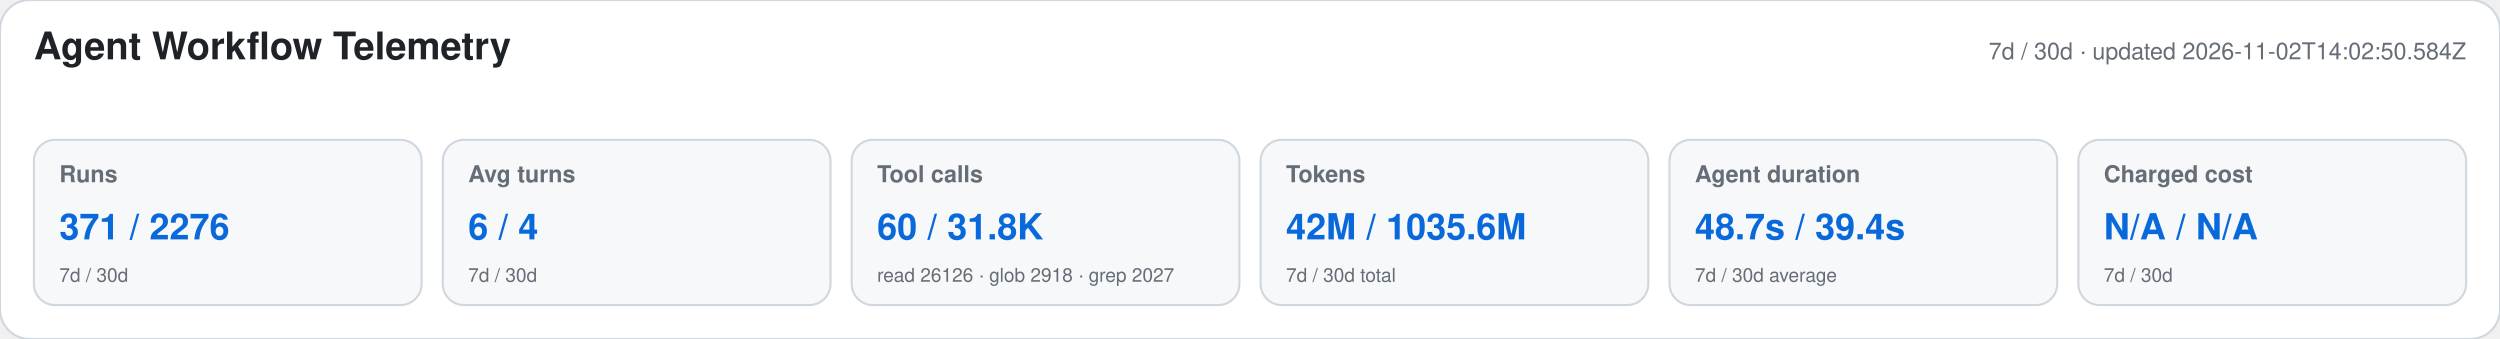
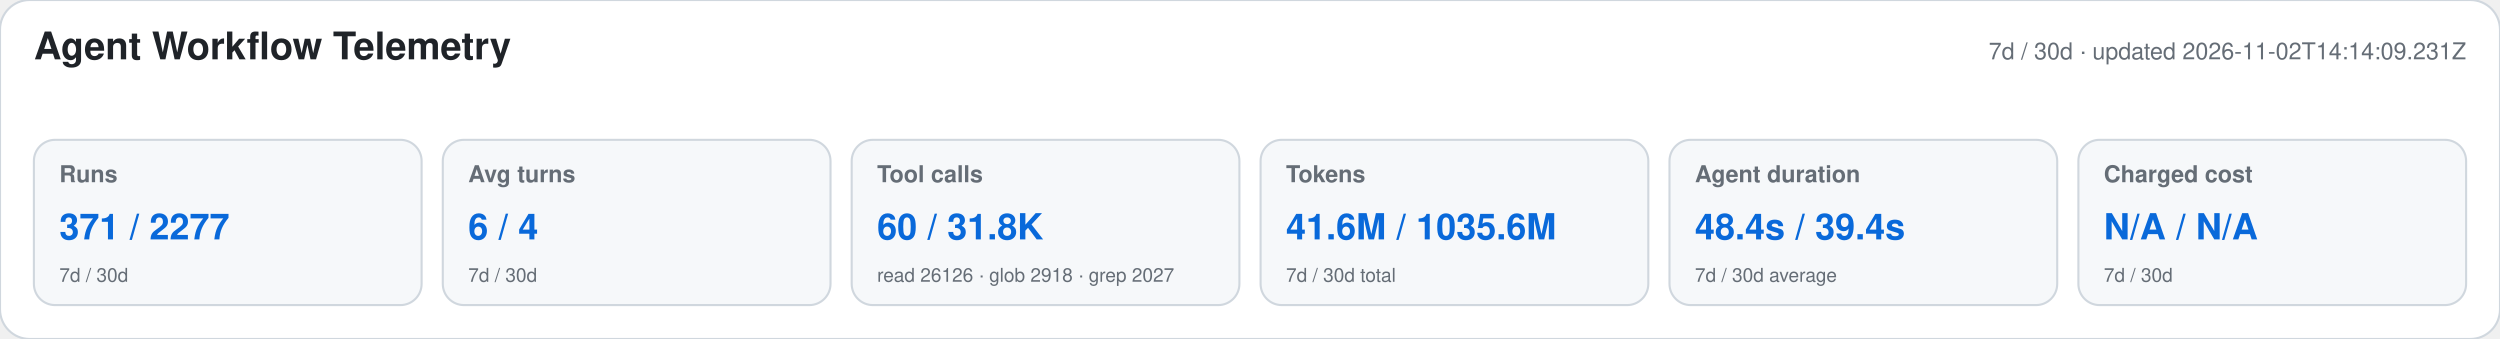
<svg xmlns="http://www.w3.org/2000/svg" width="1180" height="160" viewBox="0 0 1180 160" role="img" aria-labelledby="title desc">
  <style>text{font-family:-apple-system,BlinkMacSystemFont,"Segoe UI",Helvetica,Arial,sans-serif}.heading{font-size:18px;font-weight:650;fill:#1f2328}.meta,.label,.secondary{fill:#656d76}.meta,.label{font-size:11px}.label{font-weight:600}.primary{font-size:17px;font-weight:700;fill:#0969da}.secondary{font-size:9px}</style>
  <rect width="1180" height="160" rx="14" fill="#ffffff" stroke="#d0d7de" />
  <text x="16" y="28" class="heading">Agent Workflow Telemetry</text>
-   <text x="1164" y="28" text-anchor="end" class="meta">7d / 30d · updated 2026-11-02T14:02:50.584Z</text>
+   <text x="1164" y="28" text-anchor="end" class="meta">7d / 30d · updated 2026-11-02T14:14:09.231Z</text>
  <g>
    <rect x="16" y="66" width="183" height="78" rx="10" fill="#f6f8fa" stroke="#d0d7de" />
    <text x="28" y="86" class="label">Runs</text>
-     <text x="28" y="113" class="primary">371 / 2276</text>
+     <text x="28" y="113" class="primary">371 / 2277</text>
    <text x="28" y="133" class="secondary">7d / 30d</text>
  </g>
  <g>
    <rect x="209" y="66" width="183" height="78" rx="10" fill="#f6f8fa" stroke="#d0d7de" />
    <text x="221" y="86" class="label">Avg turns</text>
    <text x="221" y="113" class="primary">6 / 4</text>
    <text x="221" y="133" class="secondary">7d / 30d</text>
  </g>
  <g>
    <rect x="402" y="66" width="183" height="78" rx="10" fill="#f6f8fa" stroke="#d0d7de" />
    <text x="414" y="86" class="label">Tool calls</text>
    <text x="414" y="113" class="primary">60 / 31.8K</text>
    <text x="414" y="133" class="secondary">read 26126 · glob 2918 · grep 2027</text>
  </g>
  <g>
    <rect x="595" y="66" width="183" height="78" rx="10" fill="#f6f8fa" stroke="#d0d7de" />
    <text x="607" y="86" class="label">Tokens</text>
-     <text x="607" y="113" class="primary">42M / 1035.6M</text>
+     <text x="607" y="113" class="primary">41.6M / 1035.6M</text>
    <text x="607" y="133" class="secondary">7d / 30d total</text>
  </g>
  <g>
    <rect x="788" y="66" width="183" height="78" rx="10" fill="#f6f8fa" stroke="#d0d7de" />
    <text x="800" y="86" class="label">Agent duration</text>
-     <text x="800" y="113" class="primary">48.7s / 39.4s</text>
+     <text x="800" y="113" class="primary">48.4s / 39.4s</text>
    <text x="800" y="133" class="secondary">7d / 30d average</text>
  </g>
  <g>
    <rect x="981" y="66" width="183" height="78" rx="10" fill="#f6f8fa" stroke="#d0d7de" />
    <text x="993" y="86" class="label">Charged cost</text>
    <text x="993" y="113" class="primary">N/A / N/A</text>
    <text x="993" y="133" class="secondary">7d / 30d</text>
  </g>
</svg>
